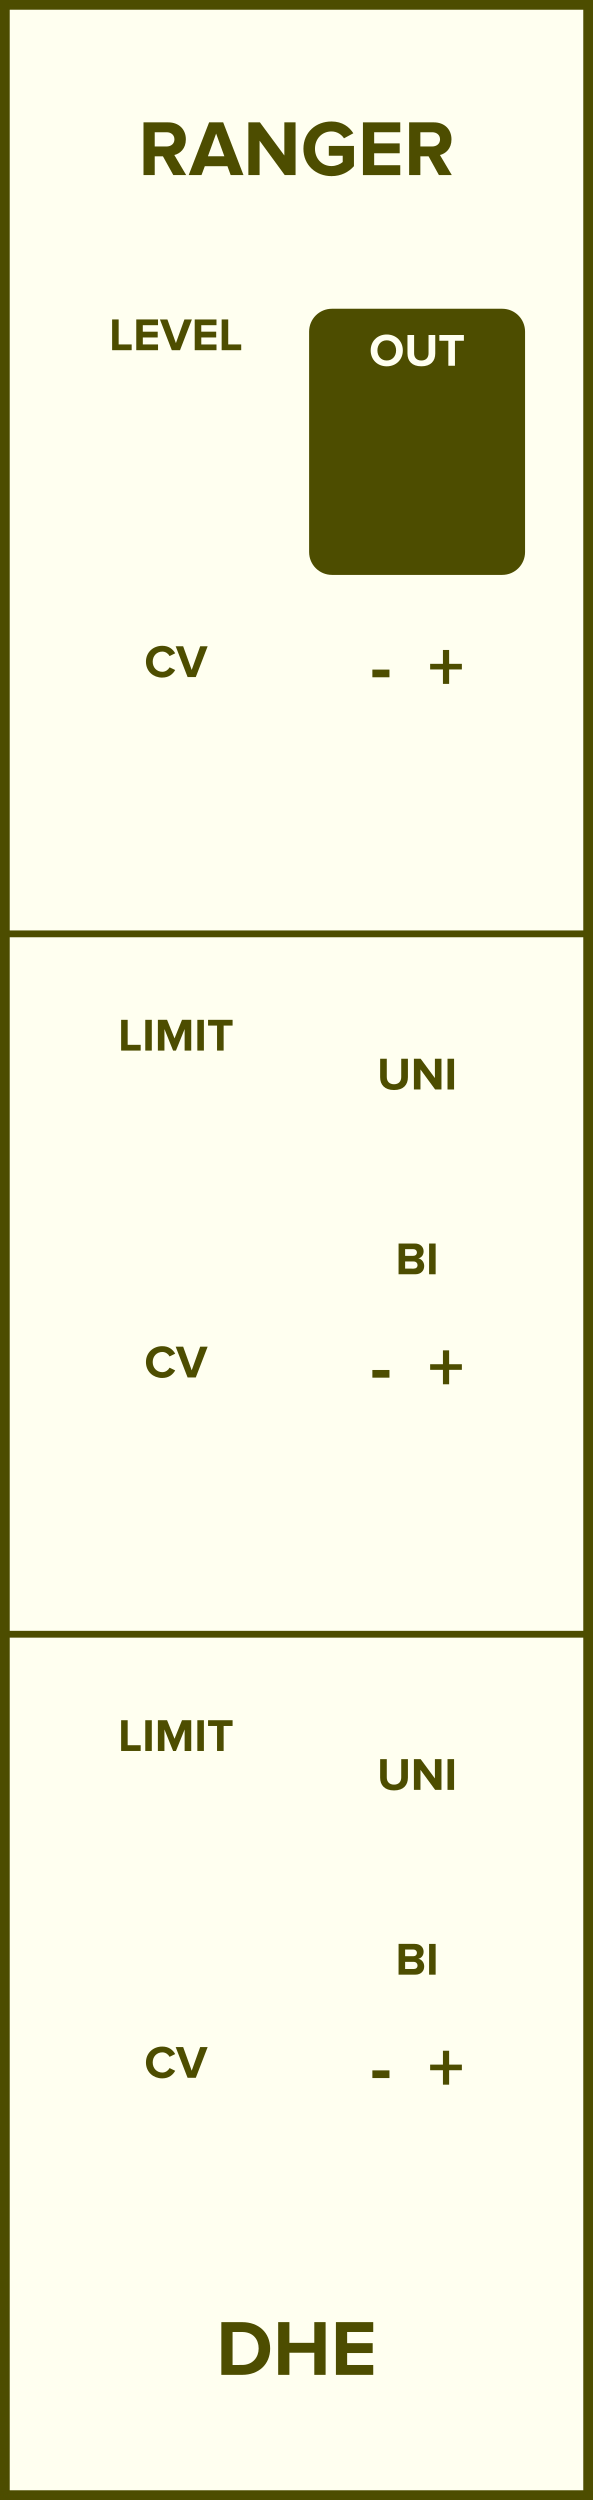
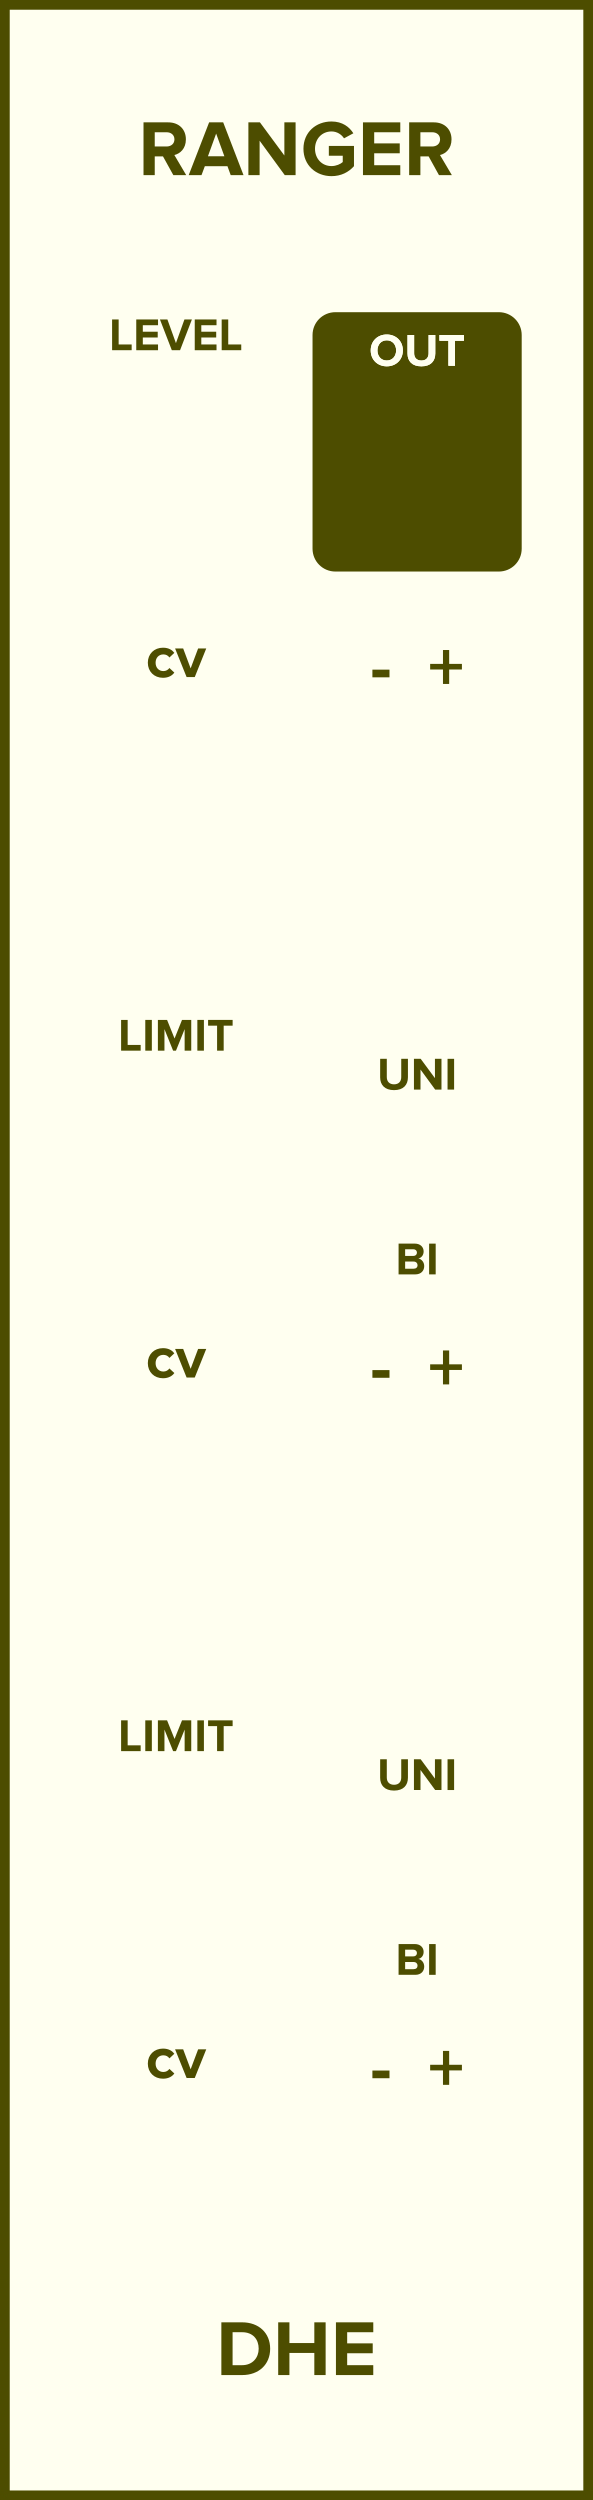
- <svg xmlns="http://www.w3.org/2000/svg" id="svg50" height="379.429" width="90.0" version="1.1">
-   <defs id="defs54" />
-   <g id="g48" transform="scale(2.952756)">
+ <svg xmlns="http://www.w3.org/2000/svg" id="svg86" height="379.429" width="90.000" version="1.1">
+   <defs id="defs90" />
+   <g id="g84" transform="scale(2.953)">
    <path id="rect2" d="M 0,0 H 30.48 V 128.5 H 0 Z" style="fill:#fffff0;stroke:#4d4d00;stroke-width:1" />
-     <g id="text4" style="font-weight:bold;font-size:4.064px;font-family:'Proxima Nova';dominant-baseline:alphabetic;text-anchor:middle;fill:#4d4d00" aria-label="RANGER">
-       <path id="path59" style="font-weight:bold;font-size:4.064px;font-family:'Proxima Nova';dominant-baseline:alphabetic;text-anchor:middle;fill:#4d4d00" d="m 8.908,9 h 0.662 l -0.61,-1.032 c 0.293,-0.069 0.593,-0.325 0.593,-0.805 0,-0.504 -0.345,-0.874 -0.91,-0.874 H 7.376 V 9 h 0.577 V 8.037 h 0.423 z m 0.057,-1.837 c 0,0.228 -0.175,0.366 -0.406,0.366 H 7.953 V 6.797 h 0.606 c 0.232,0 0.406,0.138 0.406,0.366 z" />
-       <path id="path61" style="font-weight:bold;font-size:4.064px;font-family:'Proxima Nova';dominant-baseline:alphabetic;text-anchor:middle;fill:#4d4d00" d="M 11.857,9 H 12.515 L 11.471,6.289 H 10.748 L 9.699,9 h 0.658 l 0.171,-0.459 h 1.162 z M 11.109,6.866 11.532,8.033 H 10.687 Z" />
-       <path id="path63" style="font-weight:bold;font-size:4.064px;font-family:'Proxima Nova';dominant-baseline:alphabetic;text-anchor:middle;fill:#4d4d00" d="m 14.635,9 h 0.557 V 6.289 H 14.615 V 7.992 L 13.359,6.289 H 12.766 V 9 h 0.577 V 7.232 Z" />
-       <path id="path65" style="font-weight:bold;font-size:4.064px;font-family:'Proxima Nova';dominant-baseline:alphabetic;text-anchor:middle;fill:#4d4d00" d="m 15.596,7.647 c 0,0.853 0.65,1.406 1.443,1.406 0.492,0 0.878,-0.203 1.154,-0.512 V 7.5 H 16.901 V 8.004 h 0.715 v 0.325 c -0.11,0.102 -0.337,0.207 -0.577,0.207 -0.492,0 -0.849,-0.378 -0.849,-0.89 0,-0.512 0.358,-0.89 0.849,-0.89 0.289,0 0.52,0.163 0.642,0.354 l 0.48,-0.26 c -0.203,-0.321 -0.557,-0.606 -1.122,-0.606 -0.792,0 -1.443,0.545 -1.443,1.402 z" />
-       <path id="path67" style="font-weight:bold;font-size:4.064px;font-family:'Proxima Nova';dominant-baseline:alphabetic;text-anchor:middle;fill:#4d4d00" d="m 18.655,9 h 1.918 V 8.492 h -1.341 V 7.878 h 1.313 V 7.37 h -1.313 v -0.573 h 1.341 v -0.508 h -1.918 z" />
-       <path id="path69" style="font-weight:bold;font-size:4.064px;font-family:'Proxima Nova';dominant-baseline:alphabetic;text-anchor:middle;fill:#4d4d00" d="m 22.561,9 h 0.662 l -0.61,-1.032 c 0.293,-0.069 0.593,-0.325 0.593,-0.805 0,-0.504 -0.345,-0.874 -0.91,-0.874 H 21.029 V 9 h 0.577 V 8.037 h 0.423 z m 0.057,-1.837 c 0,0.228 -0.175,0.366 -0.406,0.366 H 21.606 V 6.797 h 0.606 c 0.232,0 0.406,0.138 0.406,0.366 z" />
+     <g id="g6" transform="translate(15.24,9)">
+       <g id="text4" style="font-weight:bold;font-size:4.064px;font-family:'Proxima Nova';dominant-baseline:alphabetic;text-anchor:middle;fill:#4d4d00" aria-label="RANGER">
+         <path id="path95" style="font-weight:bold;font-size:4.064px;font-family:'Proxima Nova';dominant-baseline:alphabetic;text-anchor:middle;fill:#4d4d00" d="m -6.332,0 h 0.662 L -6.279,-1.032 c 0.293,-0.069 0.593,-0.325 0.593,-0.805 0,-0.504 -0.345,-0.874 -0.91,-0.874 H -7.864 V 0 h 0.577 v -0.963 h 0.423 z m 0.057,-1.837 c 0,0.228 -0.175,0.366 -0.406,0.366 h -0.606 v -0.732 h 0.606 c 0.232,0 0.406,0.138 0.406,0.366 z" />
+         <path id="path97" style="font-weight:bold;font-size:4.064px;font-family:'Proxima Nova';dominant-baseline:alphabetic;text-anchor:middle;fill:#4d4d00" d="m -3.383,0 h 0.658 l -1.044,-2.711 h -0.723 L -5.541,0 h 0.658 l 0.171,-0.459 h 1.162 z m -0.748,-2.134 0.423,1.166 h -0.845 z" />
+         <path id="path99" style="font-weight:bold;font-size:4.064px;font-family:'Proxima Nova';dominant-baseline:alphabetic;text-anchor:middle;fill:#4d4d00" d="m -0.605,0 h 0.557 V -2.711 H -0.625 V -1.008 L -1.881,-2.711 h -0.593 V 0 h 0.577 v -1.768 z" />
+         <path id="path101" style="font-weight:bold;font-size:4.064px;font-family:'Proxima Nova';dominant-baseline:alphabetic;text-anchor:middle;fill:#4d4d00" d="m 0.356,-1.353 c 0,0.853 0.65,1.406 1.443,1.406 0.492,0 0.878,-0.203 1.154,-0.512 V -1.5 h -1.292 v 0.504 h 0.715 v 0.325 c -0.11,0.102 -0.337,0.207 -0.577,0.207 -0.492,0 -0.849,-0.378 -0.849,-0.89 0,-0.512 0.358,-0.89 0.849,-0.89 0.289,0 0.52,0.163 0.642,0.354 l 0.48,-0.26 c -0.203,-0.321 -0.557,-0.606 -1.122,-0.606 -0.792,0 -1.443,0.545 -1.443,1.402 z" />
+         <path id="path103" style="font-weight:bold;font-size:4.064px;font-family:'Proxima Nova';dominant-baseline:alphabetic;text-anchor:middle;fill:#4d4d00" d="m 3.415,0 h 1.918 v -0.508 h -1.341 V -1.122 h 1.313 v -0.508 h -1.313 v -0.573 h 1.341 v -0.508 h -1.918 z" />
+         <path id="path105" style="font-weight:bold;font-size:4.064px;font-family:'Proxima Nova';dominant-baseline:alphabetic;text-anchor:middle;fill:#4d4d00" d="m 7.321,0 h 0.662 l -0.61,-1.032 c 0.293,-0.069 0.593,-0.325 0.593,-0.805 0,-0.504 -0.345,-0.874 -0.91,-0.874 H 5.789 V 0 h 0.577 v -0.963 h 0.423 z m 0.057,-1.837 c 0,0.228 -0.175,0.366 -0.406,0.366 h -0.606 v -0.732 h 0.606 c 0.232,0 0.406,0.138 0.406,0.366 z" />
+       </g>
    </g>
-     <g id="text6" style="font-weight:bold;font-size:4.064px;font-family:'Proxima Nova';dominant-baseline:hanging;text-anchor:middle;fill:#4d4d00" aria-label="DHE">
-       <path id="path72" style="font-weight:bold;font-size:4.064px;font-family:'Proxima Nova';dominant-baseline:hanging;text-anchor:middle;fill:#4d4d00" d="m 11.377,122.068 h 1.069 c 0.849,0 1.439,-0.536 1.439,-1.353 0,-0.817 -0.589,-1.357 -1.439,-1.357 h -1.069 z m 0.577,-0.508 v -1.695 h 0.492 c 0.557,0 0.849,0.37 0.849,0.849 0,0.459 -0.313,0.845 -0.849,0.845 z" />
-       <path id="path74" style="font-weight:bold;font-size:4.064px;font-family:'Proxima Nova';dominant-baseline:hanging;text-anchor:middle;fill:#4d4d00" d="m 16.155,122.068 h 0.581 v -2.711 h -0.581 v 1.065 h -1.28 v -1.065 h -0.577 v 2.711 h 0.577 v -1.138 h 1.28 z" />
-       <path id="path76" style="font-weight:bold;font-size:4.064px;font-family:'Proxima Nova';dominant-baseline:hanging;text-anchor:middle;fill:#4d4d00" d="m 17.266,122.068 h 1.918 v -0.508 h -1.341 v -0.614 h 1.313 v -0.508 h -1.313 v -0.573 h 1.341 v -0.508 H 17.266 Z" />
+     <g id="g10" transform="translate(15.24,119.5)">
+       <g id="text8" style="font-weight:bold;font-size:4.064px;font-family:'Proxima Nova';dominant-baseline:hanging;text-anchor:middle;fill:#4d4d00" aria-label="DHE">
+         <path id="path108" style="font-weight:bold;font-size:4.064px;font-family:'Proxima Nova';dominant-baseline:hanging;text-anchor:middle;fill:#4d4d00" d="m -3.863,2.568 h 1.069 c 0.849,0 1.439,-0.536 1.439,-1.353 0,-0.817 -0.589,-1.357 -1.439,-1.357 h -1.069 z m 0.577,-0.508 V 0.366 h 0.492 c 0.557,0 0.849,0.37 0.849,0.849 0,0.459 -0.313,0.845 -0.849,0.845 z" />
+         <path id="path110" style="font-weight:bold;font-size:4.064px;font-family:'Proxima Nova';dominant-baseline:hanging;text-anchor:middle;fill:#4d4d00" d="M 0.915,2.568 H 1.496 V -0.142 H 0.915 V 0.923 H -0.365 V -0.142 H -0.942 V 2.568 h 0.577 V 1.431 h 1.28 z" />
+         <path id="path112" style="font-weight:bold;font-size:4.064px;font-family:'Proxima Nova';dominant-baseline:hanging;text-anchor:middle;fill:#4d4d00" d="m 2.026,2.568 h 1.918 v -0.508 H 2.603 V 1.447 H 3.916 V 0.939 H 2.603 V 0.366 H 3.945 V -0.142 H 2.026 Z" />
+       </g>
    </g>
-     <g id="text8" style="font-weight:bold;font-size:2.371px;font-family:'Proxima Nova';dominant-baseline:alphabetic;text-anchor:middle;fill:#4d4d00" aria-label="LEVEL">
-       <path id="path79" style="font-weight:bold;font-size:2.371px;font-family:'Proxima Nova';dominant-baseline:alphabetic;text-anchor:middle;fill:#4d4d00" d="M 5.763,18 H 6.768 V 17.704 H 6.099 V 16.419 H 5.763 Z" />
-       <path id="path81" style="font-weight:bold;font-size:2.371px;font-family:'Proxima Nova';dominant-baseline:alphabetic;text-anchor:middle;fill:#4d4d00" d="m 7.004,18 h 1.119 v -0.296 h -0.782 V 17.346 H 8.106 V 17.049 H 7.34 v -0.334 h 0.782 V 16.419 H 7.004 Z" />
-       <path id="path83" style="font-weight:bold;font-size:2.371px;font-family:'Proxima Nova';dominant-baseline:alphabetic;text-anchor:middle;fill:#4d4d00" d="M 8.831,18 H 9.253 L 9.863,16.419 H 9.479 L 9.042,17.635 8.604,16.419 h -0.384 z" />
-       <path id="path85" style="font-weight:bold;font-size:2.371px;font-family:'Proxima Nova';dominant-baseline:alphabetic;text-anchor:middle;fill:#4d4d00" d="m 10.009,18 h 1.119 v -0.296 h -0.782 v -0.358 h 0.766 V 17.049 H 10.345 v -0.334 h 0.782 v -0.296 h -1.119 z" />
-       <path id="path87" style="font-weight:bold;font-size:2.371px;font-family:'Proxima Nova';dominant-baseline:alphabetic;text-anchor:middle;fill:#4d4d00" d="M 11.393,18 H 12.398 V 17.704 H 11.73 V 16.419 H 11.393 Z" />
+     <g id="g14" transform="translate(9.042,18)">
+       <g id="text12" style="font-weight:bold;font-size:2.371px;font-family:'Proxima Nova';dominant-baseline:alphabetic;text-anchor:middle;fill:#4d4d00" aria-label="LEVEL">
+         <path id="path115" style="font-weight:bold;font-size:2.371px;font-family:'Proxima Nova';dominant-baseline:alphabetic;text-anchor:middle;fill:#4d4d00" d="m -3.28,0 h 1.005 v -0.296 h -0.669 V -1.581 h -0.337 z" />
+         <path id="path117" style="font-weight:bold;font-size:2.371px;font-family:'Proxima Nova';dominant-baseline:alphabetic;text-anchor:middle;fill:#4d4d00" d="m -2.039,0 h 1.119 V -0.296 H -1.702 v -0.358 h 0.766 V -0.951 H -1.702 V -1.285 h 0.782 V -1.581 H -2.039 Z" />
+         <path id="path119" style="font-weight:bold;font-size:2.371px;font-family:'Proxima Nova';dominant-baseline:alphabetic;text-anchor:middle;fill:#4d4d00" d="M -0.211,0 H 0.212 L 0.821,-1.581 H 0.437 L 4.8166107e-4,-0.365 -0.438,-1.581 h -0.384 z" />
+         <path id="path121" style="font-weight:bold;font-size:2.371px;font-family:'Proxima Nova';dominant-baseline:alphabetic;text-anchor:middle;fill:#4d4d00" d="M 0.967,0 H 2.086 v -0.296 h -0.782 v -0.358 h 0.766 V -0.951 H 1.304 V -1.285 h 0.782 V -1.581 H 0.967 Z" />
+         <path id="path123" style="font-weight:bold;font-size:2.371px;font-family:'Proxima Nova';dominant-baseline:alphabetic;text-anchor:middle;fill:#4d4d00" d="m 2.352,0 h 1.005 V -0.296 H 2.688 V -1.581 h -0.337 z" />
+       </g>
    </g>
-     <path id="rect10" d="m 17.063,16.045 h 8.75 c 0.554,0 1,0.446 1,1 V 28.375 c 0,0.554 -0.446,1 -1,1 h -8.75 c -0.554,0 -1,-0.446 -1,-1 V 17.045 c 0,-0.554 0.446,-1 1,-1 z" style="fill:#4d4d00;stroke:#4d4d00;stroke-width:0.35" />
-     <g id="text12" style="font-weight:bold;font-size:2.371px;font-family:'Proxima Nova';dominant-baseline:alphabetic;text-anchor:middle;fill:#fffff0" aria-label="OUT">
-       <path id="path91" style="font-weight:bold;font-size:2.371px;font-family:'Proxima Nova';dominant-baseline:alphabetic;text-anchor:middle;fill:#fffff0" d="m 19.053,18.011 c 0,0.477 0.348,0.818 0.825,0.818 0.479,0 0.827,-0.341 0.827,-0.818 0,-0.477 -0.348,-0.818 -0.827,-0.818 -0.477,0 -0.825,0.341 -0.825,0.818 z m 1.306,0 c 0,0.294 -0.19,0.519 -0.481,0.519 -0.292,0 -0.479,-0.225 -0.479,-0.519 0,-0.296 0.187,-0.519 0.479,-0.519 0.292,0 0.481,0.223 0.481,0.519 z" />
-       <path id="path93" style="font-weight:bold;font-size:2.371px;font-family:'Proxima Nova';dominant-baseline:alphabetic;text-anchor:middle;fill:#fffff0" d="m 20.944,18.169 c 0,0.389 0.232,0.659 0.714,0.659 0.481,0 0.714,-0.268 0.714,-0.661 V 17.219 H 22.027 v 0.939 c 0,0.22 -0.126,0.372 -0.37,0.372 -0.244,0 -0.372,-0.152 -0.372,-0.372 v -0.939 h -0.341 z" />
-       <path id="path95" style="font-weight:bold;font-size:2.371px;font-family:'Proxima Nova';dominant-baseline:alphabetic;text-anchor:middle;fill:#fffff0" d="m 23.045,18.8 h 0.339 v -1.285 h 0.46 v -0.296 h -1.261 v 0.296 h 0.462 z" />
+     <path id="rect16" d="M 17.238,16.22 H 25.638 c 0.554,0 1,0.446 1,1 v 10.98 c 0,0.554 -0.446,1 -1,1 h -8.4 c -0.554,0 -1,-0.446 -1,-1 v -10.98 c 0,-0.554 0.446,-1 1,-1 z" style="fill:#4d4d00;stroke:#4d4d00;stroke-width:0.35" />
+     <g id="g20" transform="translate(21.438,18.8)">
+       <g id="text18" style="font-weight:bold;font-size:2.371px;font-family:'Proxima Nova';dominant-baseline:alphabetic;text-anchor:middle;fill:#fffff0" aria-label="OUT">
+         <path id="path127" style="font-weight:bold;font-size:2.371px;font-family:'Proxima Nova';dominant-baseline:alphabetic;text-anchor:middle;fill:#fffff0" d="m -2.385,-0.79 c 0,0.477 0.349,0.818 0.825,0.818 0.479,0 0.827,-0.341 0.827,-0.818 0,-0.477 -0.349,-0.818 -0.827,-0.818 -0.477,0 -0.825,0.341 -0.825,0.818 z m 1.306,0 c 0,0.294 -0.19,0.519 -0.481,0.519 -0.292,0 -0.479,-0.225 -0.479,-0.519 0,-0.296 0.187,-0.519 0.479,-0.519 0.292,0 0.481,0.223 0.481,0.519 z" />
+         <path id="path129" style="font-weight:bold;font-size:2.371px;font-family:'Proxima Nova';dominant-baseline:alphabetic;text-anchor:middle;fill:#fffff0" d="m -0.494,-0.631 c 0,0.389 0.232,0.659 0.714,0.659 0.481,0 0.714,-0.268 0.714,-0.662 V -1.581 H 0.589 v 0.939 c 0,0.221 -0.126,0.372 -0.37,0.372 -0.244,0 -0.372,-0.152 -0.372,-0.372 V -1.581 h -0.341 z" />
+         <path id="path131" style="font-weight:bold;font-size:2.371px;font-family:'Proxima Nova';dominant-baseline:alphabetic;text-anchor:middle;fill:#fffff0" d="m 1.608,0 h 0.339 v -1.285 h 0.46 v -0.296 h -1.261 v 0.296 h 0.462 z" />
+       </g>
    </g>
-     <g id="text14" style="font-weight:bold;font-size:2.371px;font-family:'Proxima Nova';dominant-baseline:alphabetic;text-anchor:middle;fill:#4d4d00" aria-label="CV">
-       <path id="path98" style="font-weight:bold;font-size:2.371px;font-family:'Proxima Nova';dominant-baseline:alphabetic;text-anchor:middle;fill:#4d4d00" d="m 8.344,34.828 c 0.348,0 0.548,-0.192 0.661,-0.389 L 8.716,34.3 c -0.066,0.13 -0.209,0.23 -0.372,0.23 -0.287,0 -0.495,-0.22 -0.495,-0.519 0,-0.299 0.209,-0.519 0.495,-0.519 0.164,0 0.306,0.102 0.372,0.23 l 0.289,-0.142 c -0.111,-0.197 -0.313,-0.386 -0.661,-0.386 -0.474,0 -0.842,0.332 -0.842,0.818 0,0.486 0.367,0.818 0.842,0.818 z" />
-       <path id="path100" style="font-weight:bold;font-size:2.371px;font-family:'Proxima Nova';dominant-baseline:alphabetic;text-anchor:middle;fill:#4d4d00" d="m 9.642,34.8 h 0.422 l 0.609,-1.581 H 10.289 L 9.853,34.435 9.414,33.219 h -0.384 z" />
+     <g id="g24" transform="translate(21.438,18.8)">
+       <g id="text22" style="font-weight:bold;font-size:2.371px;font-family:'Proxima Nova';dominant-baseline:alphabetic;text-anchor:middle;fill:#fffff0" aria-label="OUT">
+         <path id="path134" style="font-weight:bold;font-size:2.371px;font-family:'Proxima Nova';dominant-baseline:alphabetic;text-anchor:middle;fill:#fffff0" d="m -2.385,-0.79 c 0,0.477 0.349,0.818 0.825,0.818 0.479,0 0.827,-0.341 0.827,-0.818 0,-0.477 -0.349,-0.818 -0.827,-0.818 -0.477,0 -0.825,0.341 -0.825,0.818 z m 1.306,0 c 0,0.294 -0.19,0.519 -0.481,0.519 -0.292,0 -0.479,-0.225 -0.479,-0.519 0,-0.296 0.187,-0.519 0.479,-0.519 0.292,0 0.481,0.223 0.481,0.519 z" />
+         <path id="path136" style="font-weight:bold;font-size:2.371px;font-family:'Proxima Nova';dominant-baseline:alphabetic;text-anchor:middle;fill:#fffff0" d="m -0.494,-0.631 c 0,0.389 0.232,0.659 0.714,0.659 0.481,0 0.714,-0.268 0.714,-0.662 V -1.581 H 0.589 v 0.939 c 0,0.221 -0.126,0.372 -0.37,0.372 -0.244,0 -0.372,-0.152 -0.372,-0.372 V -1.581 h -0.341 z" />
+         <path id="path138" style="font-weight:bold;font-size:2.371px;font-family:'Proxima Nova';dominant-baseline:alphabetic;text-anchor:middle;fill:#fffff0" d="m 1.608,0 h 0.339 v -1.285 h 0.46 v -0.296 h -1.261 v 0.296 h 0.462 z" />
+       </g>
    </g>
-     <g id="text18" style="font-weight:bold;font-size:3.048px;font-family:'Proxima Nova';dominant-baseline:alphabetic;text-anchor:middle;fill:#4d4d00" aria-label="-  +">
-       <path id="path103" style="font-size:larger" d="m 19.14,34.812 h 0.878 V 34.417 h -0.878 z" />
-       <path id="path105" style="font-size:larger" d="m 23.085,34.41 h 0.655 v -0.289 H 23.085 V 33.408 H 22.767 v 0.713 h -0.658 v 0.289 h 0.658 v 0.742 h 0.318 z" />
+     <g id="g28" transform="translate(9.042,34.8)">
+       <g id="text26" style="font-weight:bold;font-size:3.048px;font-family:'Proxima Nova';dominant-baseline:alphabetic;text-anchor:middle;fill:#4d4d00" aria-label="cv">
+         <path id="path141" style="font-weight:bold;font-size:3.048px;font-family:'Proxima Nova';dominant-baseline:alphabetic;text-anchor:middle;fill:#4d4d00" d="m -1.444,-0.738 c 0,0.454 0.326,0.774 0.78,0.774 0.302,0 0.485,-0.131 0.582,-0.268 l -0.253,-0.235 c -0.07,0.098 -0.177,0.158 -0.311,0.158 -0.235,0 -0.399,-0.174 -0.399,-0.43 0,-0.256 0.165,-0.427 0.399,-0.427 0.134,0 0.241,0.055 0.311,0.158 l 0.253,-0.238 c -0.098,-0.134 -0.28,-0.265 -0.582,-0.265 -0.454,0 -0.78,0.32 -0.78,0.771 z" />
+         <path id="path143" style="font-weight:bold;font-size:3.048px;font-family:'Proxima Nova';dominant-baseline:alphabetic;text-anchor:middle;fill:#4d4d00" d="M 0.549,0 H 0.967 L 1.558,-1.472 H 1.141 L 0.756,-0.448 0.372,-1.472 h -0.415 z" />
+       </g>
    </g>
-     <path id="line20" d="M 0,48 H 30.48" style="stroke:#4d4d00;stroke-width:0.35" />
-     <g id="text22" style="font-weight:bold;font-size:2.371px;font-family:'Proxima Nova';dominant-baseline:alphabetic;text-anchor:middle;fill:#4d4d00" aria-label="LIMIT">
-       <path id="path109" style="font-weight:bold;font-size:2.371px;font-family:'Proxima Nova';dominant-baseline:alphabetic;text-anchor:middle;fill:#4d4d00" d="M 6.226,54 H 7.231 V 53.704 H 6.562 V 52.419 H 6.226 Z" />
-       <path id="path111" style="font-weight:bold;font-size:2.371px;font-family:'Proxima Nova';dominant-baseline:alphabetic;text-anchor:middle;fill:#4d4d00" d="M 7.467,54 H 7.803 V 52.419 H 7.467 Z" />
-       <path id="path113" style="font-weight:bold;font-size:2.371px;font-family:'Proxima Nova';dominant-baseline:alphabetic;text-anchor:middle;fill:#4d4d00" d="M 9.49,54 H 9.829 V 52.419 H 9.355 l -0.384,0.955 -0.384,-0.955 H 8.115 V 54 H 8.452 V 52.893 L 8.897,54 h 0.147 l 0.446,-1.107 z" />
-       <path id="path115" style="font-weight:bold;font-size:2.371px;font-family:'Proxima Nova';dominant-baseline:alphabetic;text-anchor:middle;fill:#4d4d00" d="m 10.143,54 h 0.337 v -1.581 h -0.337 z" />
-       <path id="path117" style="font-weight:bold;font-size:2.371px;font-family:'Proxima Nova';dominant-baseline:alphabetic;text-anchor:middle;fill:#4d4d00" d="m 11.156,54 h 0.339 v -1.285 h 0.46 v -0.296 h -1.261 v 0.296 h 0.462 z" />
+     <g id="g34" transform="translate(21.438,35.5)">
+       <g id="text32" style="font-weight:bold;font-size:3.048px;font-family:'Proxima Nova';dominant-baseline:alphabetic;text-anchor:middle;fill:#4d4d00" aria-label="-  +">
+         <path id="path146" style="font-size:larger" d="m -2.298,-0.688 h 0.878 V -1.083 h -0.878 z" />
+         <path id="path148" style="font-size:larger" d="M 1.647,-1.09 H 2.302 V -1.379 H 1.647 v -0.713 H 1.329 v 0.713 H 0.67 v 0.289 H 1.329 v 0.742 h 0.318 z" />
+       </g>
    </g>
-     <g id="text24" style="font-weight:bold;font-size:2.371px;font-family:'Proxima Nova';dominant-baseline:hanging;text-anchor:middle;fill:#4d4d00" aria-label="BI">
-       <path id="path120" style="font-weight:bold;font-size:2.371px;font-family:'Proxima Nova';dominant-baseline:hanging;text-anchor:middle;fill:#4d4d00" d="m 20.486,65.498 h 0.858 c 0.301,0 0.46,-0.19 0.46,-0.427 0,-0.199 -0.135,-0.363 -0.303,-0.389 0.149,-0.031 0.273,-0.164 0.273,-0.363 0,-0.211 -0.154,-0.403 -0.455,-0.403 h -0.832 z m 0.337,-0.948 v -0.344 h 0.422 c 0.114,0 0.185,0.073 0.185,0.173 0,0.1 -0.071,0.171 -0.185,0.171 z m 0,0.657 v -0.367 h 0.434 c 0.133,0 0.204,0.085 0.204,0.185 0,0.114 -0.076,0.183 -0.204,0.183 z" />
-       <path id="path122" style="font-weight:bold;font-size:2.371px;font-family:'Proxima Nova';dominant-baseline:hanging;text-anchor:middle;fill:#4d4d00" d="m 22.055,65.498 h 0.337 v -1.581 h -0.337 z" />
+     <path id="line36" d="M 0,48 H 30.48" style="stroke-width:0.35" />
+     <g id="g40" transform="translate(9.042,54)">
+       <g id="text38" style="font-weight:bold;font-size:2.371px;font-family:'Proxima Nova';dominant-baseline:alphabetic;text-anchor:middle;fill:#4d4d00" aria-label="LIMIT">
+         <path id="path152" style="font-weight:bold;font-size:2.371px;font-family:'Proxima Nova';dominant-baseline:alphabetic;text-anchor:middle;fill:#4d4d00" d="m -2.817,0 h 1.005 v -0.296 h -0.669 V -1.581 h -0.337 z" />
+         <path id="path154" style="font-weight:bold;font-size:2.371px;font-family:'Proxima Nova';dominant-baseline:alphabetic;text-anchor:middle;fill:#4d4d00" d="m -1.575,0 h 0.337 v -1.581 h -0.337 z" />
+         <path id="path156" style="font-weight:bold;font-size:2.371px;font-family:'Proxima Nova';dominant-baseline:alphabetic;text-anchor:middle;fill:#4d4d00" d="m 0.448,0 h 0.339 V -1.581 H 0.313 l -0.384,0.956 L -0.455,-1.581 H -0.927 V 0 h 0.337 V -1.107 L -0.145,0 h 0.147 l 0.446,-1.107 z" />
+         <path id="path158" style="font-weight:bold;font-size:2.371px;font-family:'Proxima Nova';dominant-baseline:alphabetic;text-anchor:middle;fill:#4d4d00" d="m 1.101,0 h 0.337 v -1.581 h -0.337 z" />
+         <path id="path160" style="font-weight:bold;font-size:2.371px;font-family:'Proxima Nova';dominant-baseline:alphabetic;text-anchor:middle;fill:#4d4d00" d="m 2.115,0 h 0.339 v -1.285 h 0.46 v -0.296 h -1.261 v 0.296 h 0.462 z" />
+       </g>
    </g>
-     <g id="text26" style="font-weight:bold;font-size:2.371px;font-family:'Proxima Nova';dominant-baseline:alphabetic;text-anchor:middle;fill:#4d4d00" aria-label="UNI">
-       <path id="path125" style="font-weight:bold;font-size:2.371px;font-family:'Proxima Nova';dominant-baseline:alphabetic;text-anchor:middle;fill:#4d4d00" d="m 19.539,55.369 c 0,0.389 0.232,0.659 0.714,0.659 0.481,0 0.714,-0.268 0.714,-0.661 v -0.948 h -0.344 v 0.939 c 0,0.22 -0.126,0.372 -0.37,0.372 -0.244,0 -0.372,-0.152 -0.372,-0.372 v -0.939 h -0.341 z" />
-       <path id="path127" style="font-weight:bold;font-size:2.371px;font-family:'Proxima Nova';dominant-baseline:alphabetic;text-anchor:middle;fill:#4d4d00" d="m 22.366,56 h 0.325 v -1.581 h -0.337 v 0.993 l -0.733,-0.993 H 21.275 V 56 h 0.337 v -1.031 z" />
-       <path id="path129" style="font-weight:bold;font-size:2.371px;font-family:'Proxima Nova';dominant-baseline:alphabetic;text-anchor:middle;fill:#4d4d00" d="m 23.002,56 h 0.337 v -1.581 h -0.337 z" />
+     <g id="g44" transform="translate(21.438,64)">
+       <g id="text42" style="font-weight:bold;font-size:2.371px;font-family:'Proxima Nova';dominant-baseline:hanging;text-anchor:middle;fill:#4d4d00" aria-label="BI">
+         <path id="path163" style="font-weight:bold;font-size:2.371px;font-family:'Proxima Nova';dominant-baseline:hanging;text-anchor:middle;fill:#4d4d00" d="m -0.953,1.498 h 0.858 c 0.301,0 0.46,-0.19 0.46,-0.427 0,-0.199 -0.135,-0.363 -0.303,-0.389 0.149,-0.031 0.273,-0.164 0.273,-0.363 0,-0.211 -0.154,-0.403 -0.455,-0.403 h -0.832 z m 0.337,-0.948 v -0.344 h 0.422 c 0.114,0 0.185,0.074 0.185,0.173 0,0.1 -0.071,0.171 -0.185,0.171 z m 0,0.657 V 0.839 h 0.434 c 0.133,0 0.204,0.085 0.204,0.185 0,0.114 -0.076,0.183 -0.204,0.183 z" />
+         <path id="path165" style="font-weight:bold;font-size:2.371px;font-family:'Proxima Nova';dominant-baseline:hanging;text-anchor:middle;fill:#4d4d00" d="M 0.617,1.498 H 0.954 V -0.083 H 0.617 Z" />
+       </g>
    </g>
-     <g id="text28" style="font-weight:bold;font-size:2.371px;font-family:'Proxima Nova';dominant-baseline:alphabetic;text-anchor:middle;fill:#4d4d00" aria-label="CV">
-       <path id="path132" style="font-weight:bold;font-size:2.371px;font-family:'Proxima Nova';dominant-baseline:alphabetic;text-anchor:middle;fill:#4d4d00" d="m 8.344,70.828 c 0.348,0 0.548,-0.192 0.661,-0.389 l -0.289,-0.14 c -0.066,0.13 -0.209,0.23 -0.372,0.23 -0.287,0 -0.495,-0.22 -0.495,-0.519 0,-0.299 0.209,-0.519 0.495,-0.519 0.164,0 0.306,0.102 0.372,0.23 l 0.289,-0.142 c -0.111,-0.197 -0.313,-0.386 -0.661,-0.386 -0.474,0 -0.842,0.332 -0.842,0.818 0,0.486 0.367,0.818 0.842,0.818 z" />
-       <path id="path134" style="font-weight:bold;font-size:2.371px;font-family:'Proxima Nova';dominant-baseline:alphabetic;text-anchor:middle;fill:#4d4d00" d="m 9.642,70.8 h 0.422 l 0.609,-1.581 H 10.289 L 9.853,70.435 9.414,69.219 h -0.384 z" />
+     <g id="g48" transform="translate(21.438,56)">
+       <g id="text46" style="font-weight:bold;font-size:2.371px;font-family:'Proxima Nova';dominant-baseline:alphabetic;text-anchor:middle;fill:#4d4d00" aria-label="UNI">
+         <path id="path168" style="font-weight:bold;font-size:2.371px;font-family:'Proxima Nova';dominant-baseline:alphabetic;text-anchor:middle;fill:#4d4d00" d="m -1.9,-0.631 c 0,0.389 0.232,0.659 0.714,0.659 0.481,0 0.714,-0.268 0.714,-0.662 V -1.581 h -0.344 v 0.939 c 0,0.221 -0.126,0.372 -0.37,0.372 -0.244,0 -0.372,-0.152 -0.372,-0.372 V -1.581 h -0.341 z" />
+         <path id="path170" style="font-weight:bold;font-size:2.371px;font-family:'Proxima Nova';dominant-baseline:alphabetic;text-anchor:middle;fill:#4d4d00" d="M 0.928,0 H 1.252 V -1.581 H 0.916 v 0.993 L 0.183,-1.581 H -0.163 V 0 h 0.337 v -1.031 z" />
+         <path id="path172" style="font-weight:bold;font-size:2.371px;font-family:'Proxima Nova';dominant-baseline:alphabetic;text-anchor:middle;fill:#4d4d00" d="m 1.564,0 h 0.337 v -1.581 h -0.337 z" />
+       </g>
    </g>
-     <g id="text32" style="font-weight:bold;font-size:3.048px;font-family:'Proxima Nova';dominant-baseline:alphabetic;text-anchor:middle;fill:#4d4d00" aria-label="-  +">
-       <path id="path137" style="font-size:larger" d="m 19.14,70.812 h 0.878 V 70.417 h -0.878 z" />
-       <path id="path139" style="font-size:larger" d="m 23.085,70.41 h 0.655 v -0.289 H 23.085 V 69.408 H 22.767 v 0.713 h -0.658 v 0.289 h 0.658 v 0.742 h 0.318 z" />
+     <g id="g52" transform="translate(9.042,70.8)">
+       <g id="text50" style="font-weight:bold;font-size:3.048px;font-family:'Proxima Nova';dominant-baseline:alphabetic;text-anchor:middle;fill:#4d4d00" aria-label="cv">
+         <path id="path175" style="font-weight:bold;font-size:3.048px;font-family:'Proxima Nova';dominant-baseline:alphabetic;text-anchor:middle;fill:#4d4d00" d="m -1.444,-0.738 c 0,0.454 0.326,0.774 0.78,0.774 0.302,0 0.485,-0.131 0.582,-0.268 l -0.253,-0.235 c -0.07,0.098 -0.177,0.158 -0.311,0.158 -0.235,0 -0.399,-0.174 -0.399,-0.43 0,-0.256 0.165,-0.427 0.399,-0.427 0.134,0 0.241,0.055 0.311,0.158 l 0.253,-0.238 c -0.098,-0.134 -0.28,-0.265 -0.582,-0.265 -0.454,0 -0.78,0.32 -0.78,0.771 z" />
+         <path id="path177" style="font-weight:bold;font-size:3.048px;font-family:'Proxima Nova';dominant-baseline:alphabetic;text-anchor:middle;fill:#4d4d00" d="M 0.549,0 H 0.967 L 1.558,-1.472 H 1.141 L 0.756,-0.448 0.372,-1.472 h -0.415 z" />
+       </g>
    </g>
-     <path id="line34" d="M 0,84 H 30.48" style="stroke:#4d4d00;stroke-width:0.35" />
-     <g id="text36" style="font-weight:bold;font-size:2.371px;font-family:'Proxima Nova';dominant-baseline:alphabetic;text-anchor:middle;fill:#4d4d00" aria-label="LIMIT">
-       <path id="path143" style="font-weight:bold;font-size:2.371px;font-family:'Proxima Nova';dominant-baseline:alphabetic;text-anchor:middle;fill:#4d4d00" d="M 6.226,90 H 7.231 V 89.704 H 6.562 V 88.419 H 6.226 Z" />
-       <path id="path145" style="font-weight:bold;font-size:2.371px;font-family:'Proxima Nova';dominant-baseline:alphabetic;text-anchor:middle;fill:#4d4d00" d="M 7.467,90 H 7.803 V 88.419 H 7.467 Z" />
-       <path id="path147" style="font-weight:bold;font-size:2.371px;font-family:'Proxima Nova';dominant-baseline:alphabetic;text-anchor:middle;fill:#4d4d00" d="M 9.49,90 H 9.829 V 88.419 H 9.355 l -0.384,0.955 -0.384,-0.955 H 8.115 V 90 H 8.452 V 88.893 L 8.897,90 h 0.147 l 0.446,-1.107 z" />
-       <path id="path149" style="font-weight:bold;font-size:2.371px;font-family:'Proxima Nova';dominant-baseline:alphabetic;text-anchor:middle;fill:#4d4d00" d="m 10.143,90 h 0.337 v -1.581 h -0.337 z" />
-       <path id="path151" style="font-weight:bold;font-size:2.371px;font-family:'Proxima Nova';dominant-baseline:alphabetic;text-anchor:middle;fill:#4d4d00" d="m 11.156,90 h 0.339 v -1.285 h 0.46 v -0.296 h -1.261 v 0.296 h 0.462 z" />
+     <g id="g58" transform="translate(21.438,71.5)">
+       <g id="text56" style="font-weight:bold;font-size:3.048px;font-family:'Proxima Nova';dominant-baseline:alphabetic;text-anchor:middle;fill:#4d4d00" aria-label="-  +">
+         <path id="path180" style="font-size:larger" d="m -2.298,-0.688 h 0.878 V -1.083 h -0.878 z" />
+         <path id="path182" style="font-size:larger" d="M 1.647,-1.09 H 2.302 V -1.379 H 1.647 v -0.713 H 1.329 v 0.713 H 0.67 v 0.289 H 1.329 v 0.742 h 0.318 z" />
+       </g>
    </g>
-     <g id="text38" style="font-weight:bold;font-size:2.371px;font-family:'Proxima Nova';dominant-baseline:hanging;text-anchor:middle;fill:#4d4d00" aria-label="BI">
-       <path id="path154" style="font-weight:bold;font-size:2.371px;font-family:'Proxima Nova';dominant-baseline:hanging;text-anchor:middle;fill:#4d4d00" d="m 20.486,101.498 h 0.858 c 0.301,0 0.46,-0.19 0.46,-0.427 0,-0.199 -0.135,-0.363 -0.303,-0.389 0.149,-0.031 0.273,-0.164 0.273,-0.363 0,-0.211 -0.154,-0.403 -0.455,-0.403 h -0.832 z m 0.337,-0.948 v -0.344 h 0.422 c 0.114,0 0.185,0.073 0.185,0.173 0,0.1 -0.071,0.171 -0.185,0.171 z m 0,0.657 v -0.367 h 0.434 c 0.133,0 0.204,0.085 0.204,0.185 0,0.114 -0.076,0.183 -0.204,0.183 z" />
-       <path id="path156" style="font-weight:bold;font-size:2.371px;font-family:'Proxima Nova';dominant-baseline:hanging;text-anchor:middle;fill:#4d4d00" d="m 22.055,101.498 h 0.337 v -1.581 h -0.337 z" />
+     <path id="line60" d="M 0,84 H 30.48" style="stroke-width:0.35" />
+     <g id="g64" transform="translate(9.042,90)">
+       <g id="text62" style="font-weight:bold;font-size:2.371px;font-family:'Proxima Nova';dominant-baseline:alphabetic;text-anchor:middle;fill:#4d4d00" aria-label="LIMIT">
+         <path id="path186" style="font-weight:bold;font-size:2.371px;font-family:'Proxima Nova';dominant-baseline:alphabetic;text-anchor:middle;fill:#4d4d00" d="m -2.817,0 h 1.005 v -0.296 h -0.669 V -1.581 h -0.337 z" />
+         <path id="path188" style="font-weight:bold;font-size:2.371px;font-family:'Proxima Nova';dominant-baseline:alphabetic;text-anchor:middle;fill:#4d4d00" d="m -1.575,0 h 0.337 v -1.581 h -0.337 z" />
+         <path id="path190" style="font-weight:bold;font-size:2.371px;font-family:'Proxima Nova';dominant-baseline:alphabetic;text-anchor:middle;fill:#4d4d00" d="m 0.448,0 h 0.339 V -1.581 H 0.313 l -0.384,0.956 L -0.455,-1.581 H -0.927 V 0 h 0.337 V -1.107 L -0.145,0 h 0.147 l 0.446,-1.107 z" />
+         <path id="path192" style="font-weight:bold;font-size:2.371px;font-family:'Proxima Nova';dominant-baseline:alphabetic;text-anchor:middle;fill:#4d4d00" d="m 1.101,0 h 0.337 v -1.581 h -0.337 z" />
+         <path id="path194" style="font-weight:bold;font-size:2.371px;font-family:'Proxima Nova';dominant-baseline:alphabetic;text-anchor:middle;fill:#4d4d00" d="m 2.115,0 h 0.339 v -1.285 h 0.46 v -0.296 h -1.261 v 0.296 h 0.462 z" />
+       </g>
    </g>
-     <g id="text40" style="font-weight:bold;font-size:2.371px;font-family:'Proxima Nova';dominant-baseline:alphabetic;text-anchor:middle;fill:#4d4d00" aria-label="UNI">
-       <path id="path159" style="font-weight:bold;font-size:2.371px;font-family:'Proxima Nova';dominant-baseline:alphabetic;text-anchor:middle;fill:#4d4d00" d="m 19.539,91.369 c 0,0.389 0.232,0.659 0.714,0.659 0.481,0 0.714,-0.268 0.714,-0.661 v -0.948 h -0.344 v 0.939 c 0,0.22 -0.126,0.372 -0.37,0.372 -0.244,0 -0.372,-0.152 -0.372,-0.372 v -0.939 h -0.341 z" />
-       <path id="path161" style="font-weight:bold;font-size:2.371px;font-family:'Proxima Nova';dominant-baseline:alphabetic;text-anchor:middle;fill:#4d4d00" d="m 22.366,92 h 0.325 v -1.581 h -0.337 v 0.993 l -0.733,-0.993 H 21.275 V 92 h 0.337 v -1.031 z" />
-       <path id="path163" style="font-weight:bold;font-size:2.371px;font-family:'Proxima Nova';dominant-baseline:alphabetic;text-anchor:middle;fill:#4d4d00" d="m 23.002,92 h 0.337 v -1.581 h -0.337 z" />
+     <g id="g68" transform="translate(21.438,100)">
+       <g id="text66" style="font-weight:bold;font-size:2.371px;font-family:'Proxima Nova';dominant-baseline:hanging;text-anchor:middle;fill:#4d4d00" aria-label="BI">
+         <path id="path197" style="font-weight:bold;font-size:2.371px;font-family:'Proxima Nova';dominant-baseline:hanging;text-anchor:middle;fill:#4d4d00" d="m -0.953,1.498 h 0.858 c 0.301,0 0.46,-0.19 0.46,-0.427 0,-0.199 -0.135,-0.363 -0.303,-0.389 0.149,-0.031 0.273,-0.164 0.273,-0.363 0,-0.211 -0.154,-0.403 -0.455,-0.403 h -0.832 z m 0.337,-0.948 v -0.344 h 0.422 c 0.114,0 0.185,0.074 0.185,0.173 0,0.1 -0.071,0.171 -0.185,0.171 z m 0,0.657 V 0.839 h 0.434 c 0.133,0 0.204,0.085 0.204,0.185 0,0.114 -0.076,0.183 -0.204,0.183 z" />
+         <path id="path199" style="font-weight:bold;font-size:2.371px;font-family:'Proxima Nova';dominant-baseline:hanging;text-anchor:middle;fill:#4d4d00" d="M 0.617,1.498 H 0.954 V -0.083 H 0.617 Z" />
+       </g>
    </g>
-     <g id="text42" style="font-weight:bold;font-size:2.371px;font-family:'Proxima Nova';dominant-baseline:alphabetic;text-anchor:middle;fill:#4d4d00" aria-label="CV">
-       <path id="path166" style="font-weight:bold;font-size:2.371px;font-family:'Proxima Nova';dominant-baseline:alphabetic;text-anchor:middle;fill:#4d4d00" d="m 8.344,106.828 c 0.348,0 0.548,-0.192 0.661,-0.389 l -0.289,-0.14 c -0.066,0.13 -0.209,0.23 -0.372,0.23 -0.287,0 -0.495,-0.22 -0.495,-0.519 0,-0.299 0.209,-0.519 0.495,-0.519 0.164,0 0.306,0.102 0.372,0.23 l 0.289,-0.142 c -0.111,-0.197 -0.313,-0.386 -0.661,-0.386 -0.474,0 -0.842,0.332 -0.842,0.818 0,0.486 0.367,0.818 0.842,0.818 z" />
-       <path id="path168" style="font-weight:bold;font-size:2.371px;font-family:'Proxima Nova';dominant-baseline:alphabetic;text-anchor:middle;fill:#4d4d00" d="m 9.642,106.8 h 0.422 l 0.609,-1.581 h -0.384 l -0.436,1.216 -0.439,-1.216 h -0.384 z" />
+     <g id="g72" transform="translate(21.438,92)">
+       <g id="text70" style="font-weight:bold;font-size:2.371px;font-family:'Proxima Nova';dominant-baseline:alphabetic;text-anchor:middle;fill:#4d4d00" aria-label="UNI">
+         <path id="path202" style="font-weight:bold;font-size:2.371px;font-family:'Proxima Nova';dominant-baseline:alphabetic;text-anchor:middle;fill:#4d4d00" d="m -1.9,-0.631 c 0,0.389 0.232,0.659 0.714,0.659 0.481,0 0.714,-0.268 0.714,-0.662 V -1.581 h -0.344 v 0.939 c 0,0.221 -0.126,0.372 -0.37,0.372 -0.244,0 -0.372,-0.152 -0.372,-0.372 V -1.581 h -0.341 z" />
+         <path id="path204" style="font-weight:bold;font-size:2.371px;font-family:'Proxima Nova';dominant-baseline:alphabetic;text-anchor:middle;fill:#4d4d00" d="M 0.928,0 H 1.252 V -1.581 H 0.916 v 0.993 L 0.183,-1.581 H -0.163 V 0 h 0.337 v -1.031 z" />
+         <path id="path206" style="font-weight:bold;font-size:2.371px;font-family:'Proxima Nova';dominant-baseline:alphabetic;text-anchor:middle;fill:#4d4d00" d="m 1.564,0 h 0.337 v -1.581 h -0.337 z" />
+       </g>
    </g>
-     <g id="text46" style="font-weight:bold;font-size:3.048px;font-family:'Proxima Nova';dominant-baseline:alphabetic;text-anchor:middle;fill:#4d4d00" aria-label="-  +">
-       <path id="path171" style="font-size:larger" d="m 19.14,106.812 h 0.878 v -0.395 h -0.878 z" />
-       <path id="path173" style="font-size:larger" d="m 23.085,106.41 h 0.655 v -0.289 h -0.655 v -0.713 H 22.767 v 0.713 h -0.658 v 0.289 h 0.658 v 0.742 h 0.318 z" />
+     <g id="g76" transform="translate(9.042,106.8)">
+       <g id="text74" style="font-weight:bold;font-size:3.048px;font-family:'Proxima Nova';dominant-baseline:alphabetic;text-anchor:middle;fill:#4d4d00" aria-label="cv">
+         <path id="path209" style="font-weight:bold;font-size:3.048px;font-family:'Proxima Nova';dominant-baseline:alphabetic;text-anchor:middle;fill:#4d4d00" d="m -1.444,-0.738 c 0,0.454 0.326,0.774 0.78,0.774 0.302,0 0.485,-0.131 0.582,-0.268 l -0.253,-0.235 c -0.07,0.098 -0.177,0.158 -0.311,0.158 -0.235,0 -0.399,-0.174 -0.399,-0.43 0,-0.256 0.165,-0.427 0.399,-0.427 0.134,0 0.241,0.055 0.311,0.158 l 0.253,-0.238 c -0.098,-0.134 -0.28,-0.265 -0.582,-0.265 -0.454,0 -0.78,0.32 -0.78,0.771 z" />
+         <path id="path211" style="font-weight:bold;font-size:3.048px;font-family:'Proxima Nova';dominant-baseline:alphabetic;text-anchor:middle;fill:#4d4d00" d="M 0.549,0 H 0.967 L 1.558,-1.472 H 1.141 L 0.756,-0.448 0.372,-1.472 h -0.415 z" />
+       </g>
+     </g>
+     <g id="g82" transform="translate(21.438,107.5)">
+       <g id="text80" style="font-weight:bold;font-size:3.048px;font-family:'Proxima Nova';dominant-baseline:alphabetic;text-anchor:middle;fill:#4d4d00" aria-label="-  +">
+         <path id="path214" style="font-size:larger" d="m -2.298,-0.688 h 0.878 V -1.083 h -0.878 z" />
+         <path id="path216" style="font-size:larger" d="M 1.647,-1.09 H 2.302 V -1.379 H 1.647 v -0.713 H 1.329 v 0.713 H 0.67 v 0.289 H 1.329 v 0.742 h 0.318 z" />
+       </g>
    </g>
  </g>
</svg>
